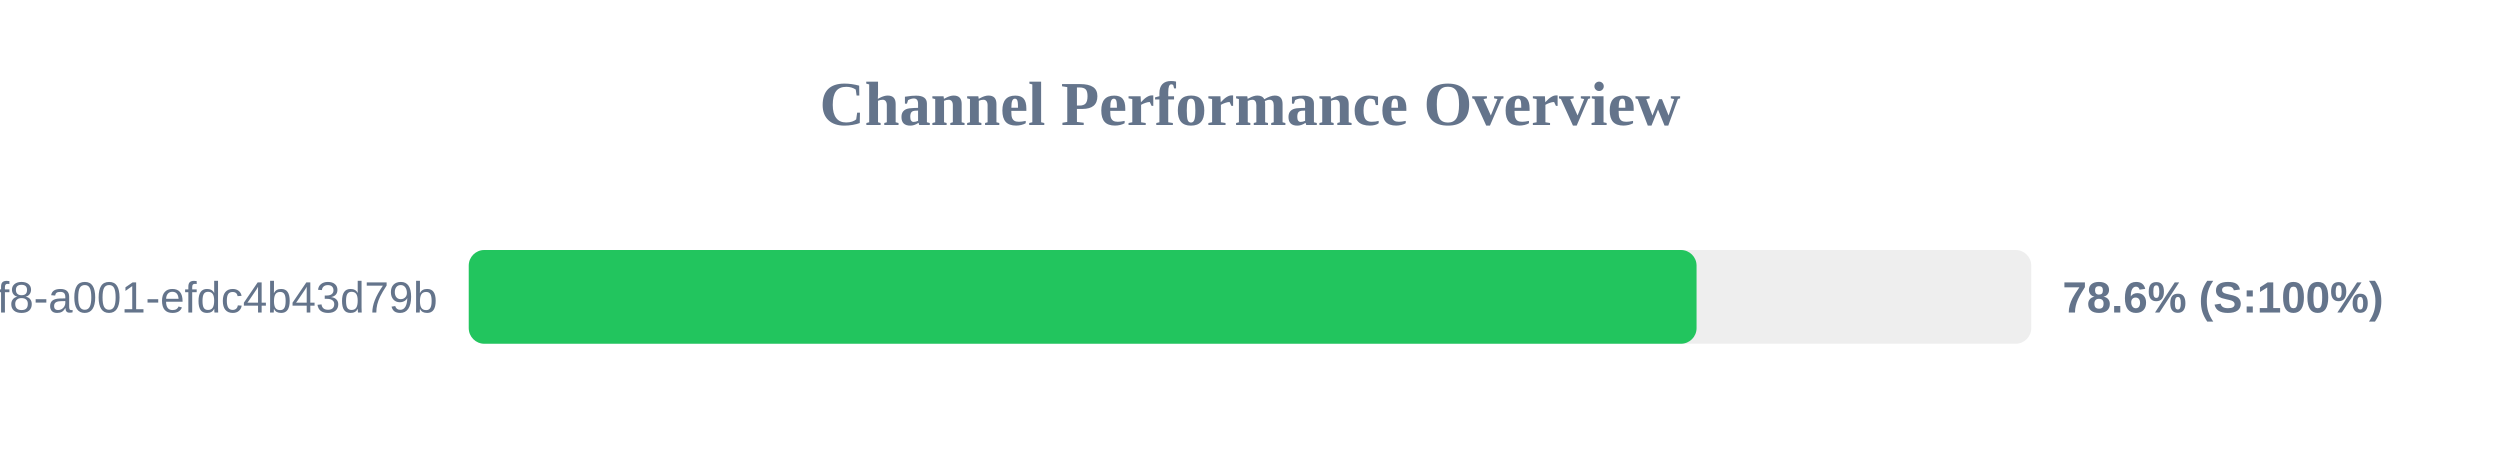
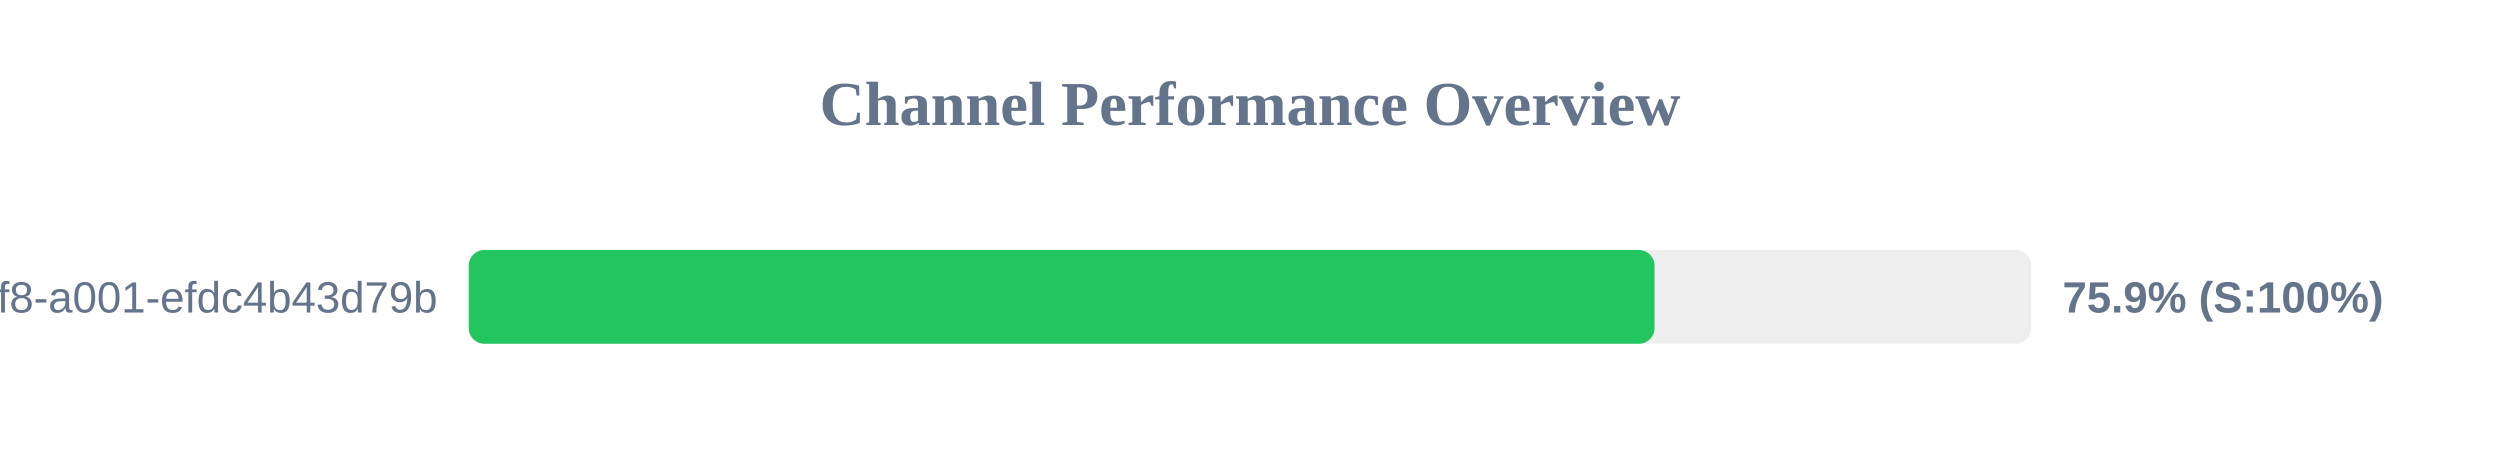
<svg xmlns="http://www.w3.org/2000/svg" width="800" height="150" version="1.1">
  <style>
        .row { font: 14px Arial; fill: #64748b; }
        .score { font: bold 14px Arial; fill: #64748b; }
    </style>
  <text x="400" y="40" text-anchor="middle" font-size="20px" font-weight="bold" fill="#64748b">Channel Performance Overview</text>
  <rect x="150" y="80" width="500" height="30" fill="#eee" rx="5" />
-   <rect x="150" y="80" width="392.9" height="30" fill="#22c55e" rx="5" />
+   <rect x="150" y="80" width="379.45" height="30" fill="#22c55e" rx="5" />
  <text x="140" y="100" text-anchor="end" class="row">?uuid=1fdb6b30-5371-4ff8-a001-efdc4b43d79b</text>
-   <text x="660" y="100" text-anchor="start" class="score">78.6% (S:100%)</text>
+   <text x="660" y="100" text-anchor="start" class="score">75.9% (S:100%)</text>
</svg>
